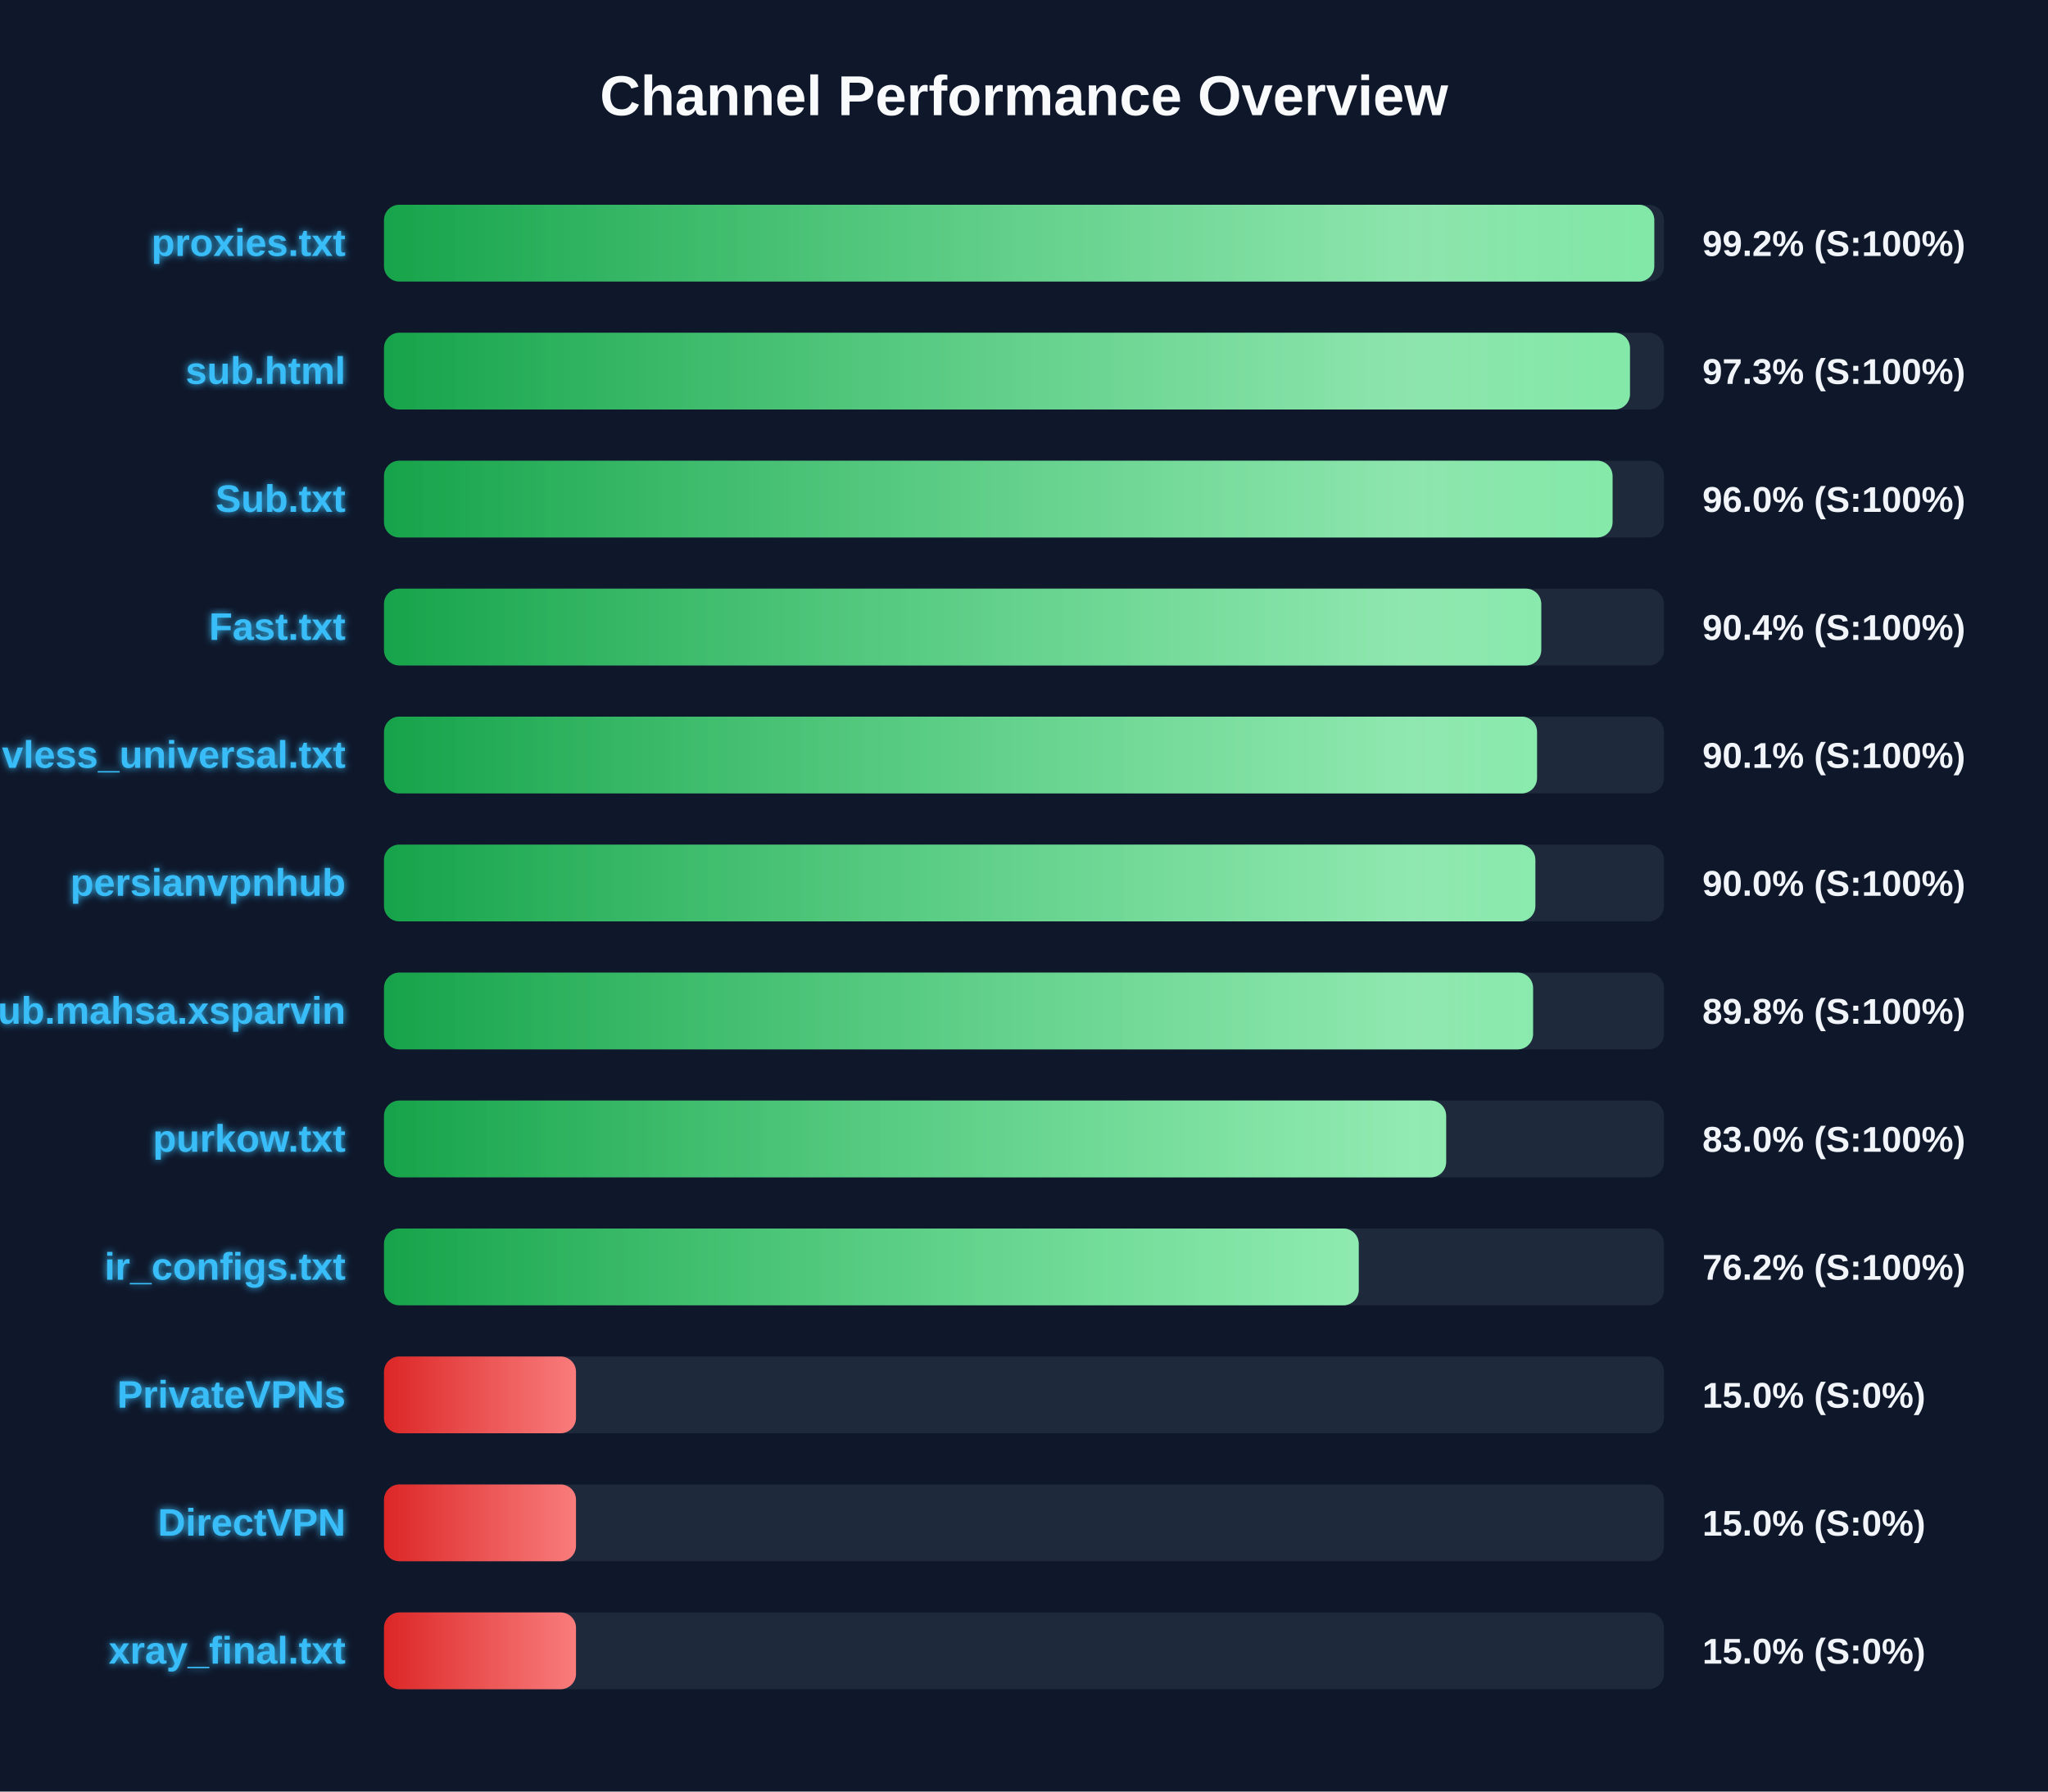
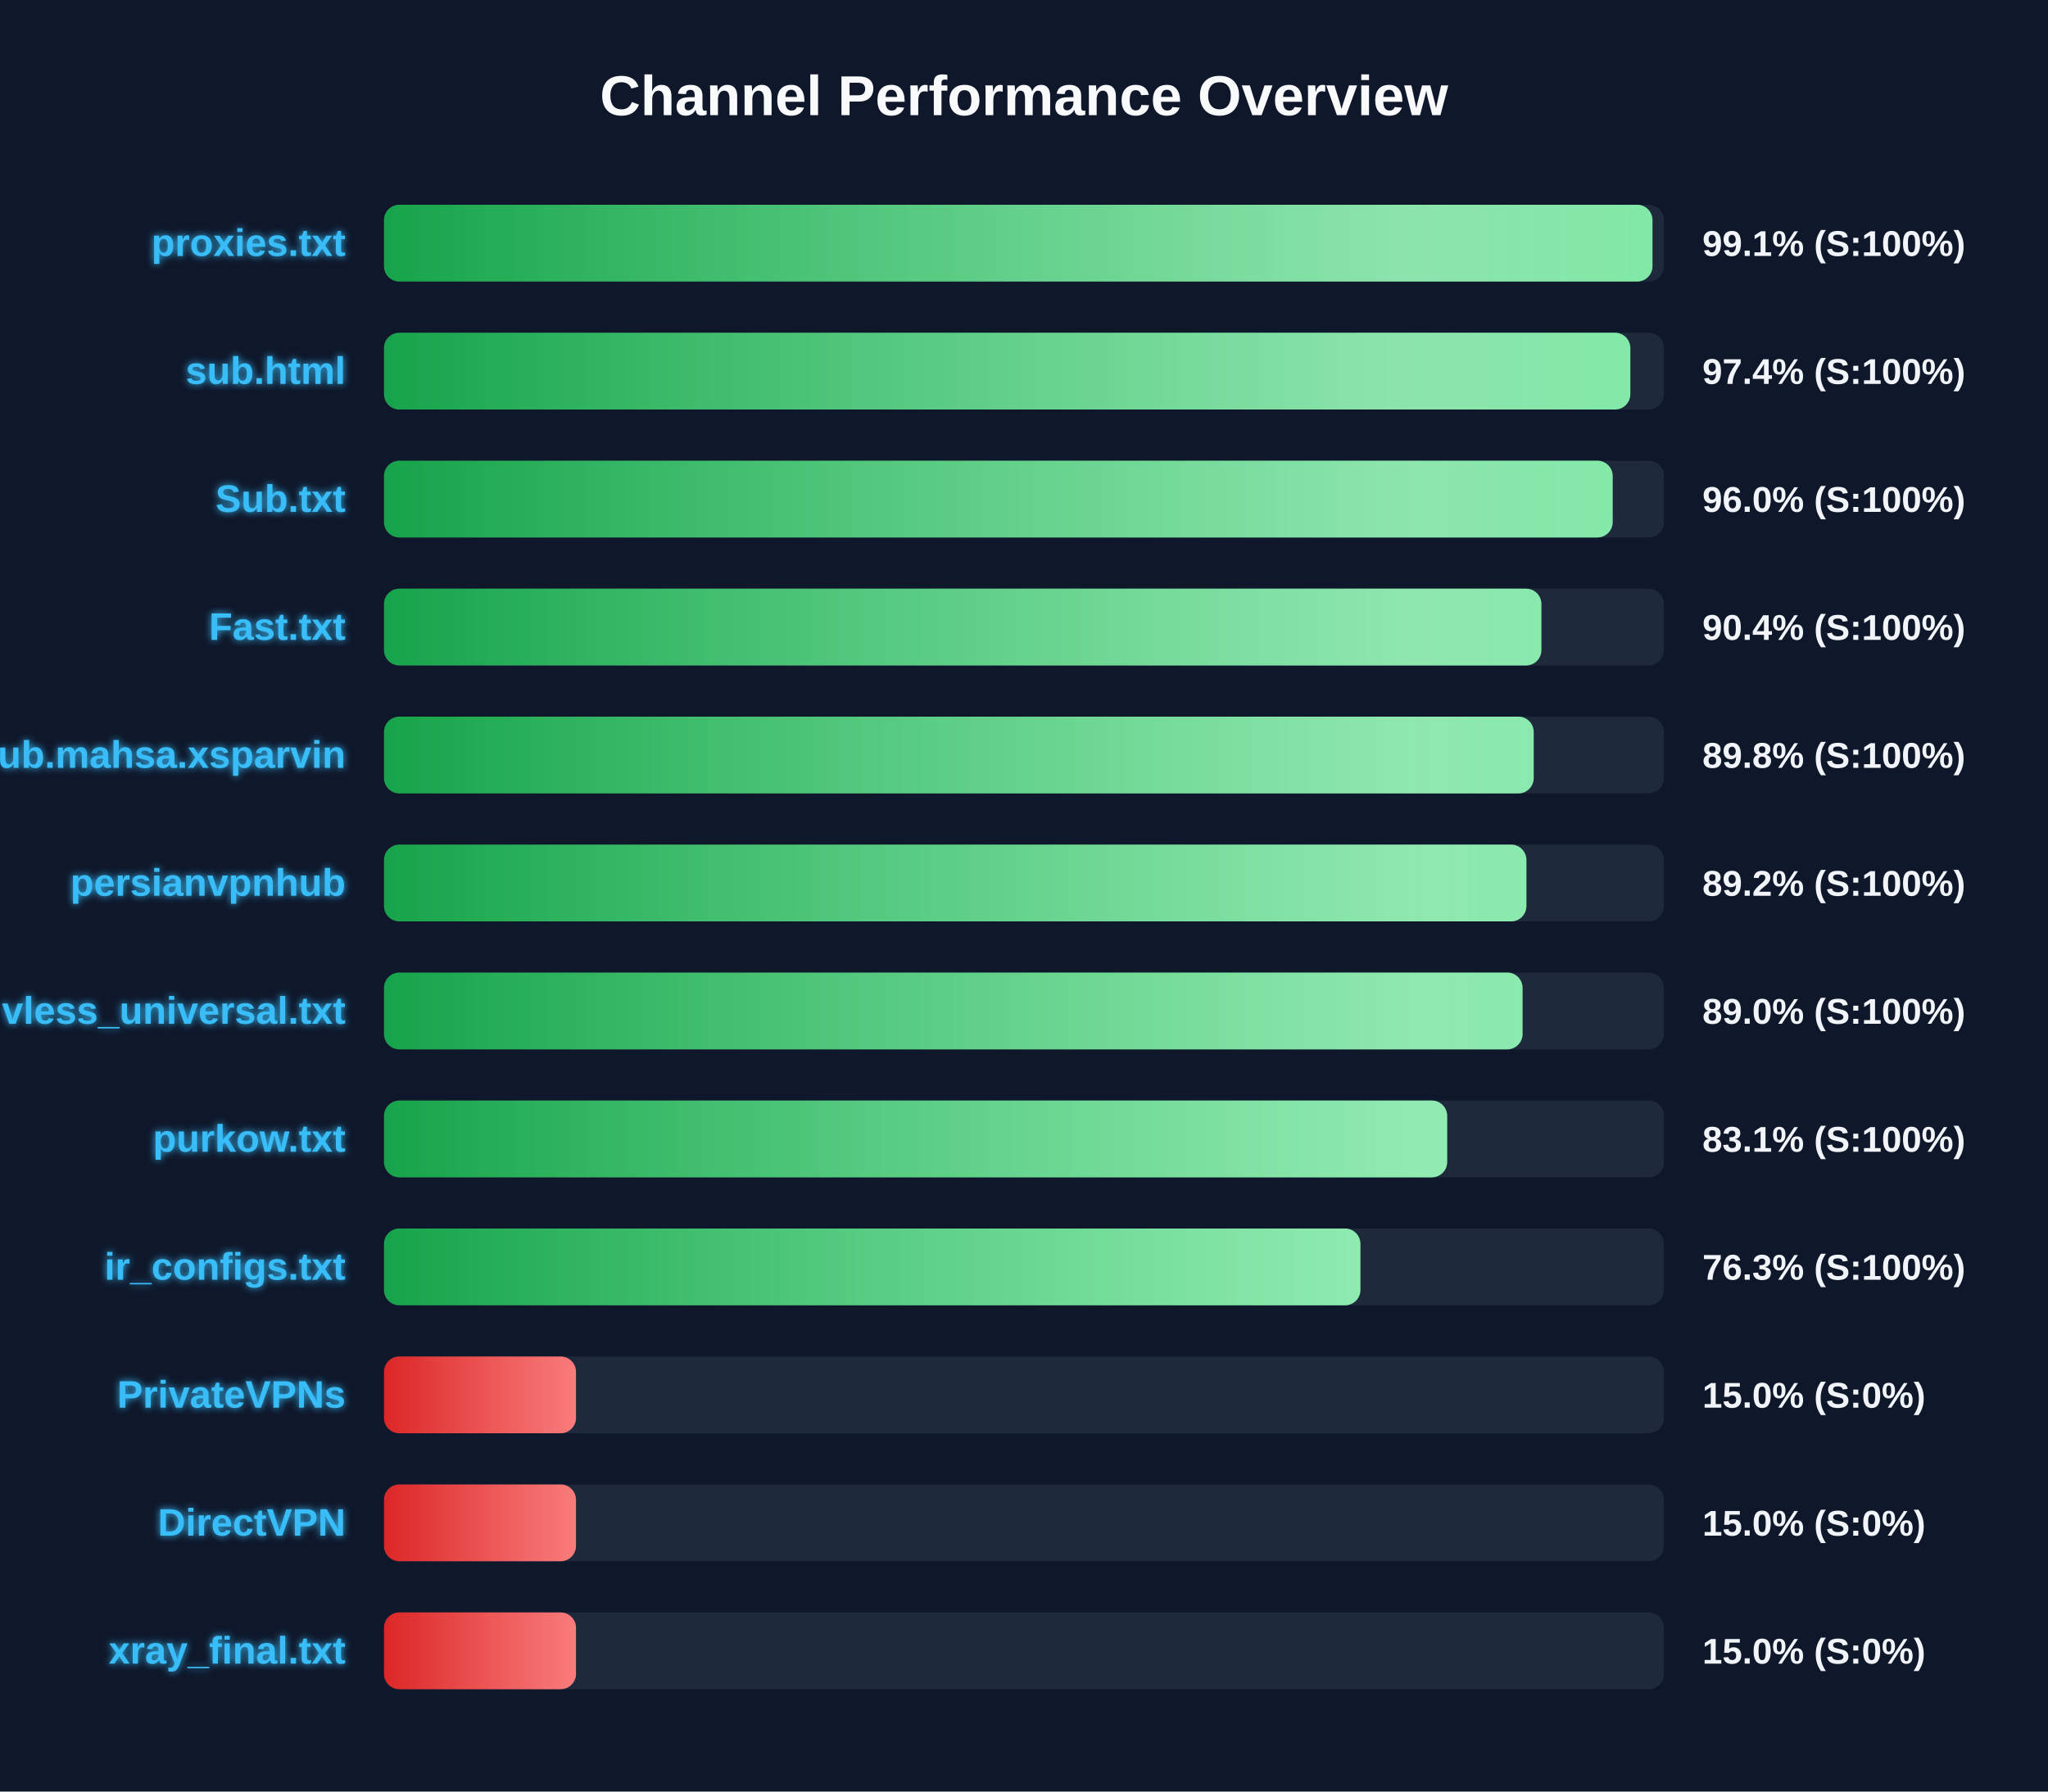
<svg xmlns="http://www.w3.org/2000/svg" width="800" height="700" version="1.1">
  <defs>
    <linearGradient id="grad-green" x1="0%" y1="0%" x2="100%" y2="0%">
      <stop offset="0%" stop-color="#16a34a" />
      <stop offset="100%" stop-color="#4ade80" />
    </linearGradient>
    <linearGradient id="grad-yellow" x1="0%" y1="0%" x2="100%" y2="0%">
      <stop offset="0%" stop-color="#ca8a04" />
      <stop offset="100%" stop-color="#fde047" />
    </linearGradient>
    <linearGradient id="grad-red" x1="0%" y1="0%" x2="100%" y2="0%">
      <stop offset="0%" stop-color="#dc2626" />
      <stop offset="100%" stop-color="#f87171" />
    </linearGradient>
    <linearGradient id="shimmer" x1="0%" y1="0%" x2="100%" y2="0%">
      <stop offset="0%" stop-color="rgba(255,255,255,0)" />
      <stop offset="50%" stop-color="rgba(255,255,255,0.4)" />
      <stop offset="100%" stop-color="rgba(255,255,255,0)" />
    </linearGradient>
    <filter id="glow" x="-20%" y="-20%" width="140%" height="140%">
      <feGaussianBlur stdDeviation="1.5" result="blur" />
      <feComposite in="SourceGraphic" in2="blur" operator="over" />
    </filter>
  </defs>
  <style>
        .bg-rect { fill: #0f172a; }
        .title { font: bold 22px 'Segoe UI', Arial, sans-serif; fill: #f8fafc; }
        .row { font: bold 15px 'Segoe UI', Arial, sans-serif; fill: #38bdf8; filter: url(#glow); }
        .score { font: bold 14px 'Segoe UI', Arial, sans-serif; fill: #f1f5f9; }
        @keyframes shimmer-anim {
            0% { transform: translateX(-100%); }
            100% { transform: translateX(200%); }
        }
        .shimmer-rect {
            animation: shimmer-anim 2.5s infinite linear;
        }
    </style>
  <rect width="100%" height="100%" class="bg-rect" />
  <text x="400" y="45" text-anchor="middle" class="title">Channel Performance Overview</text>
  <rect x="150" y="80" width="500" height="30" fill="#1e293b" rx="6" />
  <clipPath id="clip-0">
-     <rect x="150" y="80" width="496.2" height="30" rx="6" />
+     <rect x="150" y="80" width="495.5" height="30" rx="6" />
  </clipPath>
-   <rect x="150" y="80" width="496.2" height="30" fill="url(#grad-green)" rx="6" />
+   <rect x="150" y="80" width="495.5" height="30" fill="url(#grad-green)" rx="6" />
  <g clip-path="url(#clip-0)">
    <rect x="150" y="80" width="100%" height="30" fill="url(#shimmer)" class="shimmer-rect" />
  </g>
  <text x="135" y="100" text-anchor="end" class="row">proxies.txt</text>
-   <text x="665" y="100" text-anchor="start" class="score">99.2% (S:100%)</text>
+   <text x="665" y="100" text-anchor="start" class="score">99.1% (S:100%)</text>
  <rect x="150" y="130" width="500" height="30" fill="#1e293b" rx="6" />
  <clipPath id="clip-1">
-     <rect x="150" y="130" width="486.7" height="30" rx="6" />
+     <rect x="150" y="130" width="486.85" height="30" rx="6" />
  </clipPath>
-   <rect x="150" y="130" width="486.7" height="30" fill="url(#grad-green)" rx="6" />
+   <rect x="150" y="130" width="486.85" height="30" fill="url(#grad-green)" rx="6" />
  <g clip-path="url(#clip-1)">
    <rect x="150" y="130" width="100%" height="30" fill="url(#shimmer)" class="shimmer-rect" />
  </g>
  <text x="135" y="150" text-anchor="end" class="row">sub.html</text>
-   <text x="665" y="150" text-anchor="start" class="score">97.3% (S:100%)</text>
+   <text x="665" y="150" text-anchor="start" class="score">97.4% (S:100%)</text>
  <rect x="150" y="180" width="500" height="30" fill="#1e293b" rx="6" />
  <clipPath id="clip-2">
-     <rect x="150" y="180" width="479.9" height="30" rx="6" />
+     <rect x="150" y="180" width="479.95" height="30" rx="6" />
  </clipPath>
-   <rect x="150" y="180" width="479.9" height="30" fill="url(#grad-green)" rx="6" />
+   <rect x="150" y="180" width="479.95" height="30" fill="url(#grad-green)" rx="6" />
  <g clip-path="url(#clip-2)">
    <rect x="150" y="180" width="100%" height="30" fill="url(#shimmer)" class="shimmer-rect" />
  </g>
  <text x="135" y="200" text-anchor="end" class="row">Sub.txt</text>
  <text x="665" y="200" text-anchor="start" class="score">96.0% (S:100%)</text>
  <rect x="150" y="230" width="500" height="30" fill="#1e293b" rx="6" />
  <clipPath id="clip-3">
-     <rect x="150" y="230" width="452.05" height="30" rx="6" />
+     <rect x="150" y="230" width="452.1" height="30" rx="6" />
  </clipPath>
-   <rect x="150" y="230" width="452.05" height="30" fill="url(#grad-green)" rx="6" />
+   <rect x="150" y="230" width="452.1" height="30" fill="url(#grad-green)" rx="6" />
  <g clip-path="url(#clip-3)">
    <rect x="150" y="230" width="100%" height="30" fill="url(#shimmer)" class="shimmer-rect" />
  </g>
  <text x="135" y="250" text-anchor="end" class="row">Fast.txt</text>
  <text x="665" y="250" text-anchor="start" class="score">90.4% (S:100%)</text>
  <rect x="150" y="280" width="500" height="30" fill="#1e293b" rx="6" />
  <clipPath id="clip-4">
-     <rect x="150" y="280" width="450.4" height="30" rx="6" />
+     <rect x="150" y="280" width="449.1" height="30" rx="6" />
  </clipPath>
-   <rect x="150" y="280" width="450.4" height="30" fill="url(#grad-green)" rx="6" />
+   <rect x="150" y="280" width="449.1" height="30" fill="url(#grad-green)" rx="6" />
  <g clip-path="url(#clip-4)">
    <rect x="150" y="280" width="100%" height="30" fill="url(#shimmer)" class="shimmer-rect" />
  </g>
-   <text x="135" y="300" text-anchor="end" class="row">vless_universal.txt</text>
-   <text x="665" y="300" text-anchor="start" class="score">90.1% (S:100%)</text>
+   <text x="135" y="300" text-anchor="end" class="row">Sub.mahsa.xsparvin</text>
+   <text x="665" y="300" text-anchor="start" class="score">89.8% (S:100%)</text>
  <rect x="150" y="330" width="500" height="30" fill="#1e293b" rx="6" />
  <clipPath id="clip-5">
-     <rect x="150" y="330" width="449.75" height="30" rx="6" />
+     <rect x="150" y="330" width="446.25" height="30" rx="6" />
  </clipPath>
-   <rect x="150" y="330" width="449.75" height="30" fill="url(#grad-green)" rx="6" />
+   <rect x="150" y="330" width="446.25" height="30" fill="url(#grad-green)" rx="6" />
  <g clip-path="url(#clip-5)">
    <rect x="150" y="330" width="100%" height="30" fill="url(#shimmer)" class="shimmer-rect" />
  </g>
  <text x="135" y="350" text-anchor="end" class="row">persianvpnhub</text>
-   <text x="665" y="350" text-anchor="start" class="score">90.0% (S:100%)</text>
+   <text x="665" y="350" text-anchor="start" class="score">89.2% (S:100%)</text>
  <rect x="150" y="380" width="500" height="30" fill="#1e293b" rx="6" />
  <clipPath id="clip-6">
-     <rect x="150" y="380" width="448.85" height="30" rx="6" />
+     <rect x="150" y="380" width="444.75" height="30" rx="6" />
  </clipPath>
-   <rect x="150" y="380" width="448.85" height="30" fill="url(#grad-green)" rx="6" />
+   <rect x="150" y="380" width="444.75" height="30" fill="url(#grad-green)" rx="6" />
  <g clip-path="url(#clip-6)">
    <rect x="150" y="380" width="100%" height="30" fill="url(#shimmer)" class="shimmer-rect" />
  </g>
-   <text x="135" y="400" text-anchor="end" class="row">Sub.mahsa.xsparvin</text>
-   <text x="665" y="400" text-anchor="start" class="score">89.8% (S:100%)</text>
+   <text x="135" y="400" text-anchor="end" class="row">vless_universal.txt</text>
+   <text x="665" y="400" text-anchor="start" class="score">89.0% (S:100%)</text>
  <rect x="150" y="430" width="500" height="30" fill="#1e293b" rx="6" />
  <clipPath id="clip-7">
-     <rect x="150" y="430" width="414.9" height="30" rx="6" />
+     <rect x="150" y="430" width="415.3" height="30" rx="6" />
  </clipPath>
-   <rect x="150" y="430" width="414.9" height="30" fill="url(#grad-green)" rx="6" />
+   <rect x="150" y="430" width="415.3" height="30" fill="url(#grad-green)" rx="6" />
  <g clip-path="url(#clip-7)">
    <rect x="150" y="430" width="100%" height="30" fill="url(#shimmer)" class="shimmer-rect" />
  </g>
  <text x="135" y="450" text-anchor="end" class="row">purkow.txt</text>
-   <text x="665" y="450" text-anchor="start" class="score">83.0% (S:100%)</text>
+   <text x="665" y="450" text-anchor="start" class="score">83.1% (S:100%)</text>
  <rect x="150" y="480" width="500" height="30" fill="#1e293b" rx="6" />
  <clipPath id="clip-8">
-     <rect x="150" y="480" width="380.75" height="30" rx="6" />
+     <rect x="150" y="480" width="381.4" height="30" rx="6" />
  </clipPath>
-   <rect x="150" y="480" width="380.75" height="30" fill="url(#grad-green)" rx="6" />
+   <rect x="150" y="480" width="381.4" height="30" fill="url(#grad-green)" rx="6" />
  <g clip-path="url(#clip-8)">
    <rect x="150" y="480" width="100%" height="30" fill="url(#shimmer)" class="shimmer-rect" />
  </g>
  <text x="135" y="500" text-anchor="end" class="row">ir_configs.txt</text>
-   <text x="665" y="500" text-anchor="start" class="score">76.2% (S:100%)</text>
+   <text x="665" y="500" text-anchor="start" class="score">76.3% (S:100%)</text>
  <rect x="150" y="530" width="500" height="30" fill="#1e293b" rx="6" />
  <clipPath id="clip-9">
    <rect x="150" y="530" width="75.0" height="30" rx="6" />
  </clipPath>
  <rect x="150" y="530" width="75.0" height="30" fill="url(#grad-red)" rx="6" />
  <g clip-path="url(#clip-9)">
    <rect x="150" y="530" width="100%" height="30" fill="url(#shimmer)" class="shimmer-rect" />
  </g>
  <text x="135" y="550" text-anchor="end" class="row">PrivateVPNs</text>
  <text x="665" y="550" text-anchor="start" class="score">15.0% (S:0%)</text>
  <rect x="150" y="580" width="500" height="30" fill="#1e293b" rx="6" />
  <clipPath id="clip-10">
    <rect x="150" y="580" width="75.0" height="30" rx="6" />
  </clipPath>
  <rect x="150" y="580" width="75.0" height="30" fill="url(#grad-red)" rx="6" />
  <g clip-path="url(#clip-10)">
    <rect x="150" y="580" width="100%" height="30" fill="url(#shimmer)" class="shimmer-rect" />
  </g>
  <text x="135" y="600" text-anchor="end" class="row">DirectVPN</text>
  <text x="665" y="600" text-anchor="start" class="score">15.0% (S:0%)</text>
  <rect x="150" y="630" width="500" height="30" fill="#1e293b" rx="6" />
  <clipPath id="clip-11">
    <rect x="150" y="630" width="75.0" height="30" rx="6" />
  </clipPath>
  <rect x="150" y="630" width="75.0" height="30" fill="url(#grad-red)" rx="6" />
  <g clip-path="url(#clip-11)">
    <rect x="150" y="630" width="100%" height="30" fill="url(#shimmer)" class="shimmer-rect" />
  </g>
  <text x="135" y="650" text-anchor="end" class="row">xray_final.txt</text>
  <text x="665" y="650" text-anchor="start" class="score">15.0% (S:0%)</text>
</svg>
